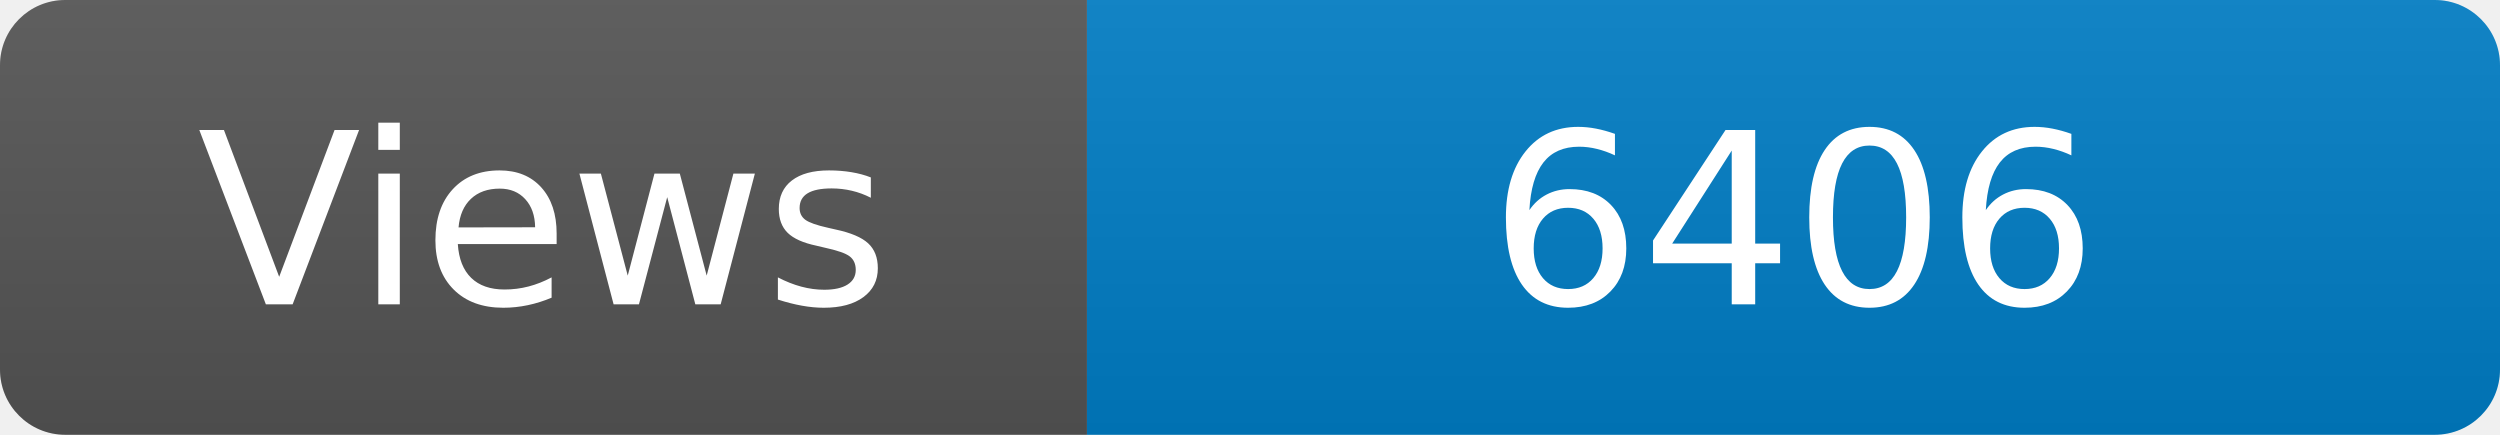
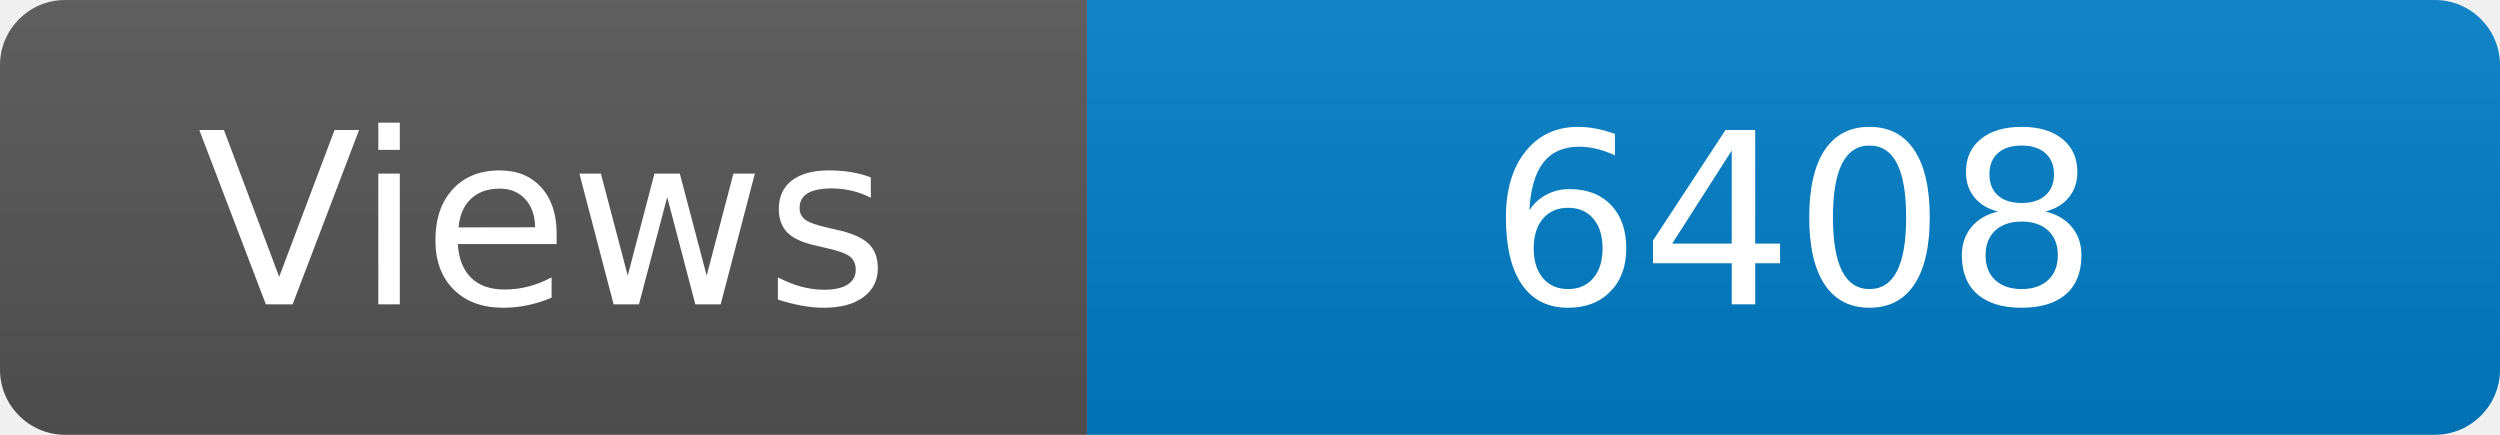
<svg xmlns="http://www.w3.org/2000/svg" width="115" height="20" role="img" aria-label="Maintained?: yes">
  <linearGradient id="s" x2="0" y2="100%">
    <stop offset="0" stop-color="#bbb" stop-opacity=".1" />
    <stop offset="1" stop-opacity=".1" />
  </linearGradient>
  <clipPath id="r">
    <rect width="115" height="20" rx="3" fill="#fff" />
  </clipPath>
  <g clip-path="url(#r)">
    <rect width="50" height="20" fill="#555" />
    <rect x="50" width="160" height="20" fill="#007ec6" />
    <rect width="115" height="20" fill="url(#s)" />
  </g>
  <g fill="#fff" text-anchor="middle" font-family="Verdana,Geneva,DejaVu Sans,sans-serif" font-size="110">
    <text x="250" y="140" transform="scale(.1)" fill="#fff">Views</text>
-     <text x="825" y="140" transform="scale(.1)" fill="#fff">6406</text>
+     <text x="825" y="140" transform="scale(.1)" fill="#fff">6408</text>
  </g>
</svg>
